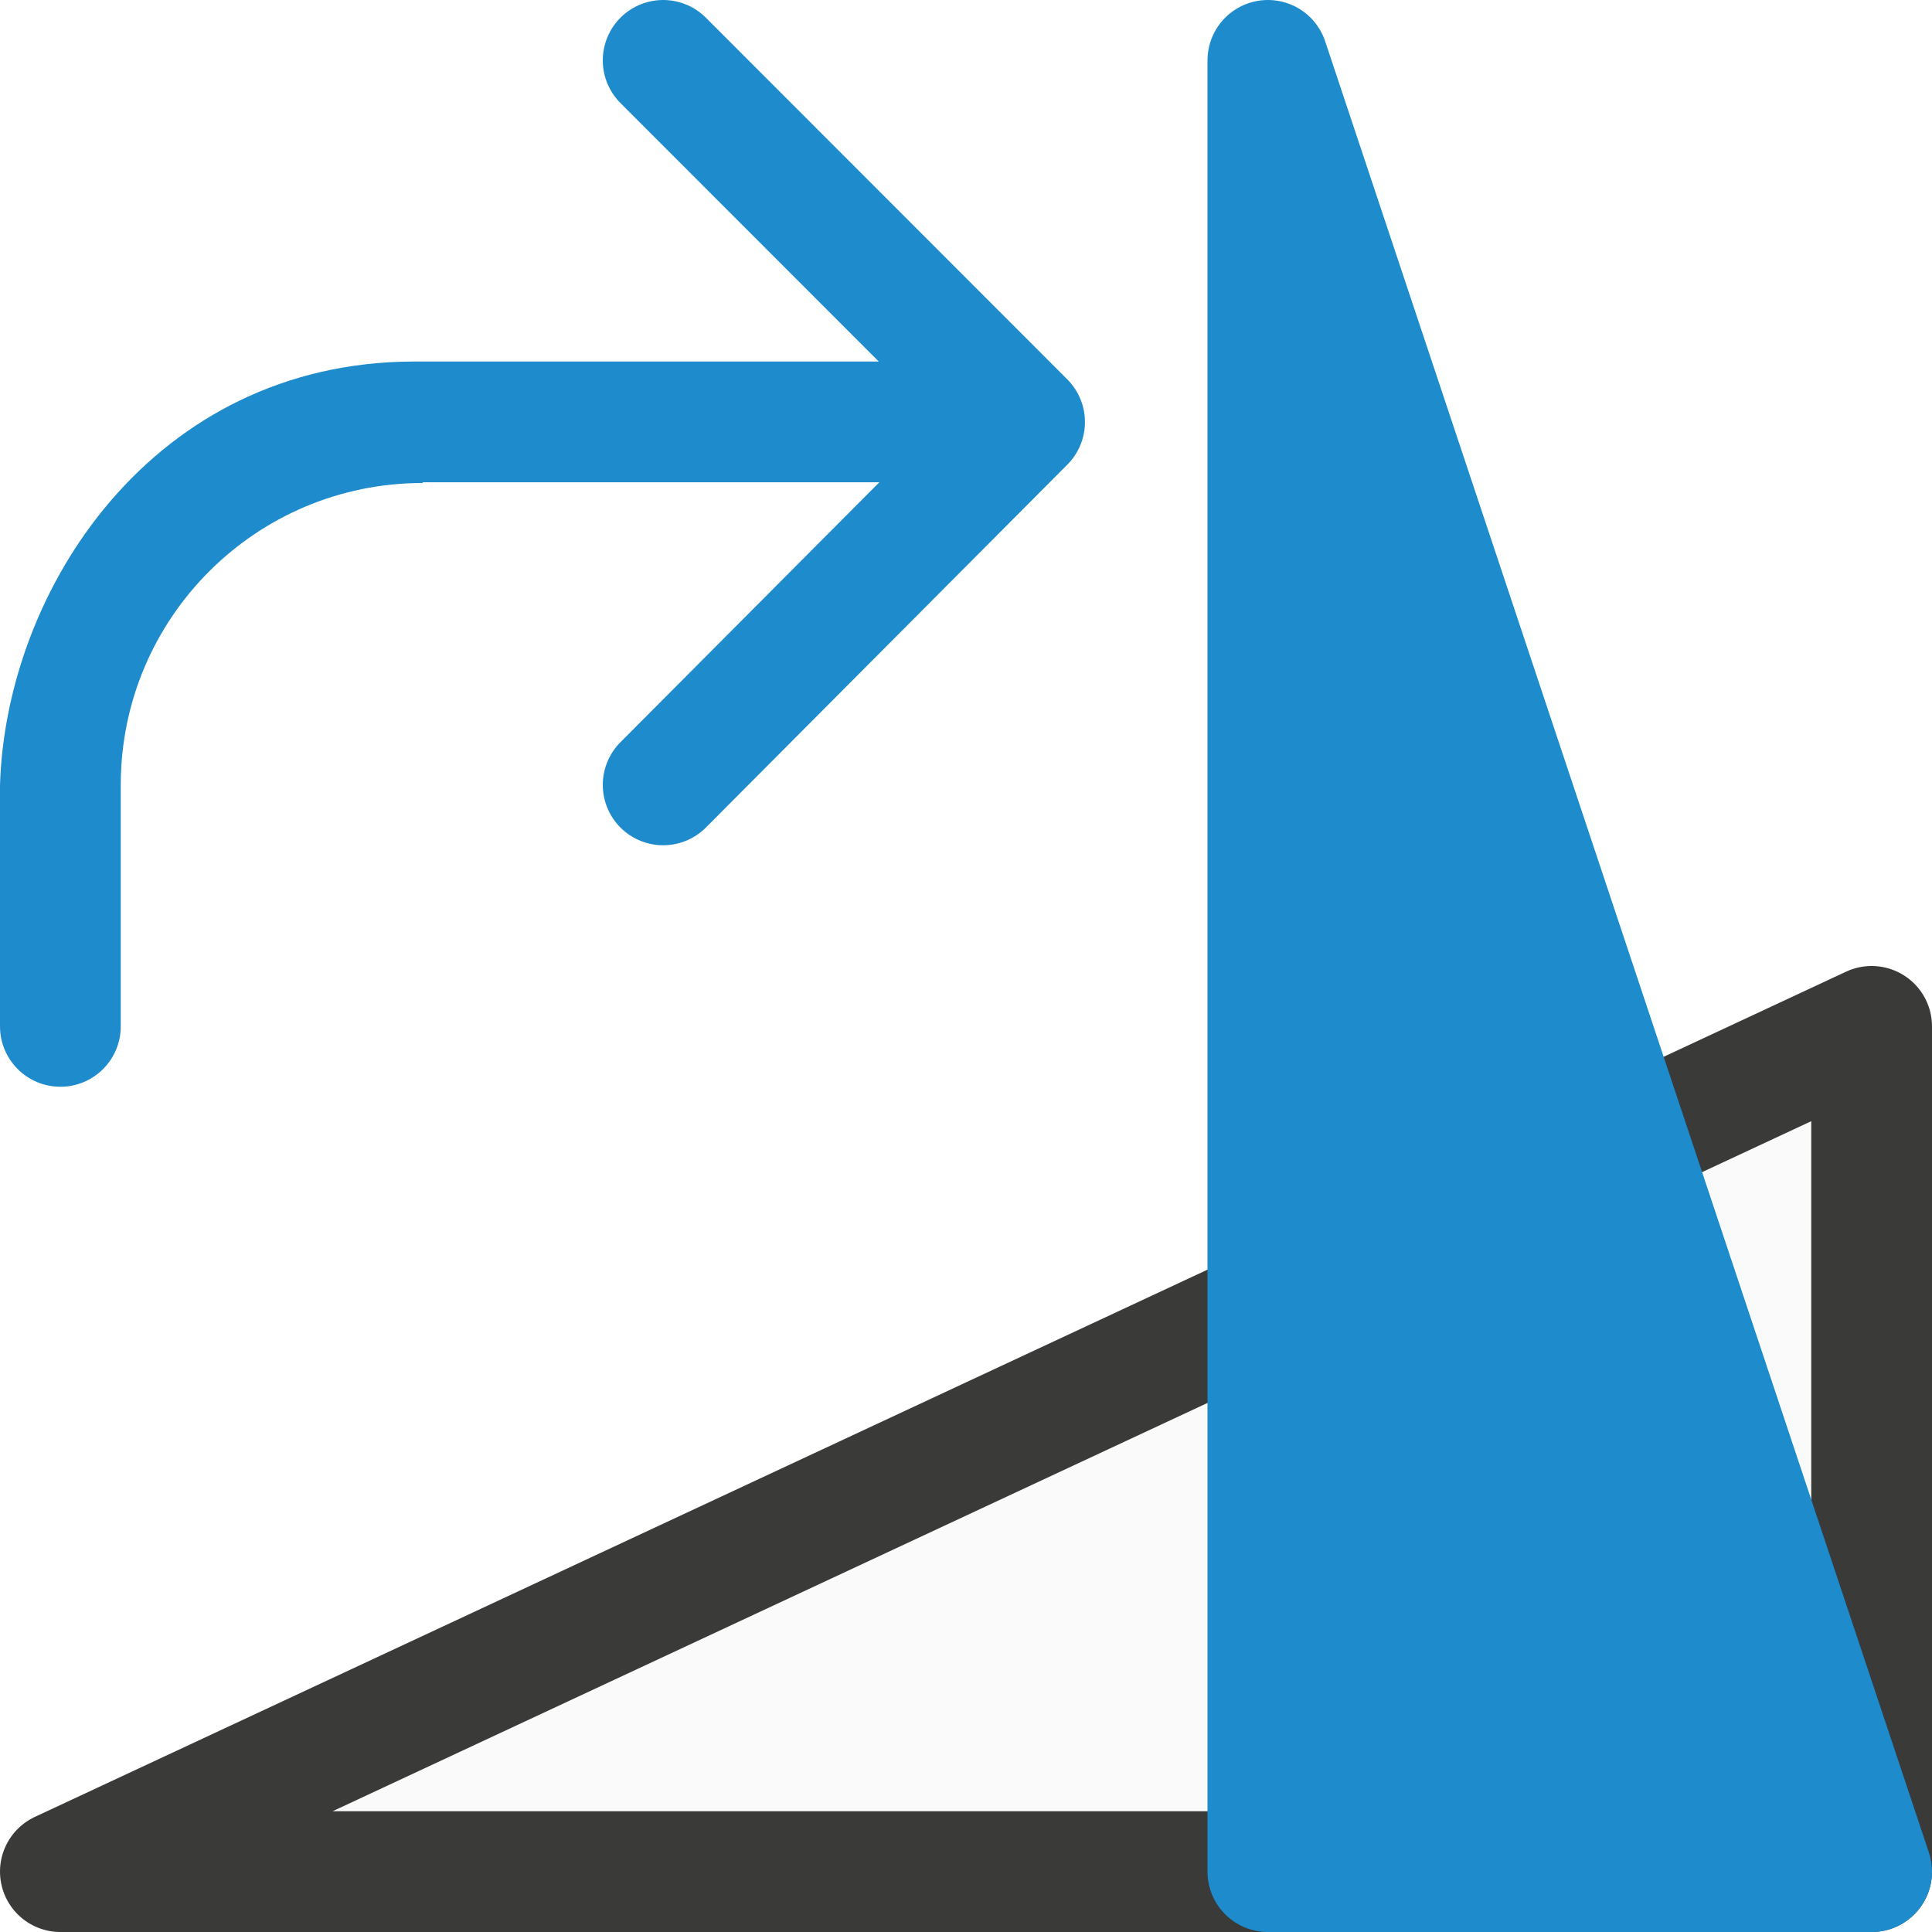
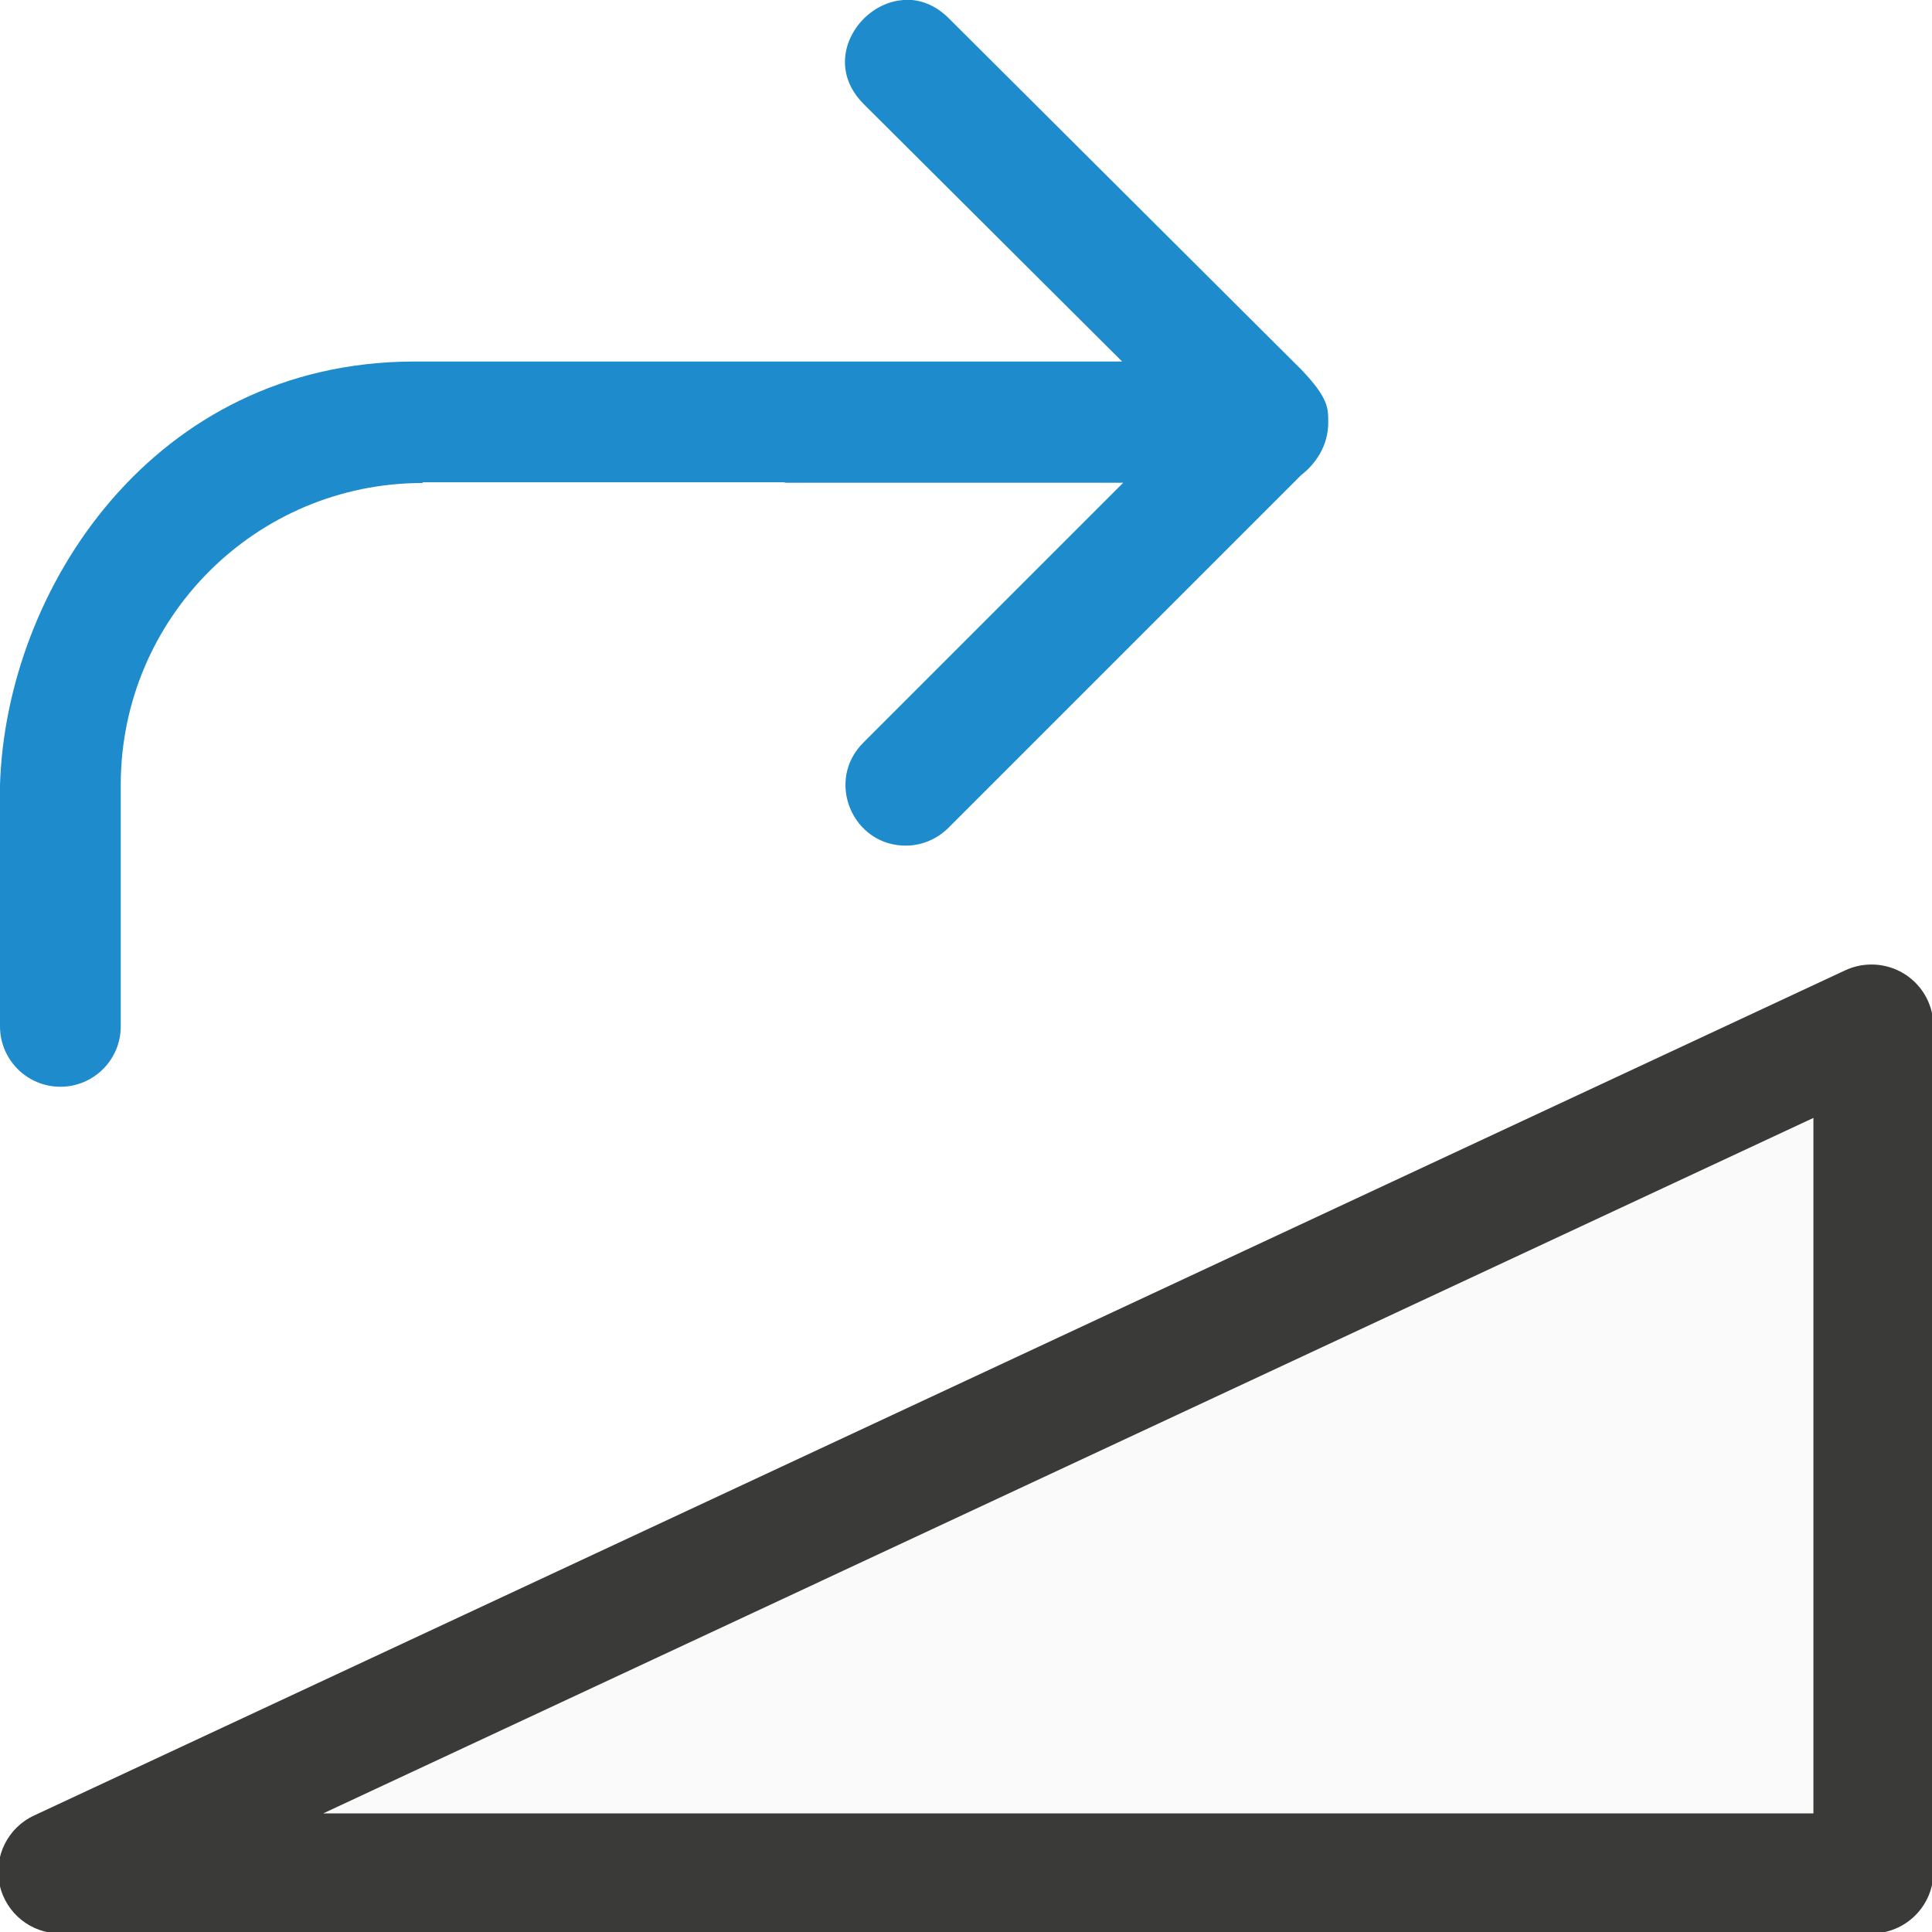
<svg xmlns="http://www.w3.org/2000/svg" viewBox="0 0 16 16">
-   <path d="m15.5 8.5v7h-15z" fill="#fafafa" fill-rule="evenodd" stroke="#3a3a38" stroke-linecap="round" stroke-linejoin="round" />
-   <path d="m15.5 15.5h-5v-15z" fill="#1e8bcd" fill-rule="evenodd" stroke="#1e8bcd" stroke-linecap="round" stroke-linejoin="round" />
-   <g transform="translate(-3.01495 1.000008)">
-     <path d="m8.507-.5 2.993 2.995-2.993 3.005" fill="none" stroke="#1e8bcd" stroke-linecap="round" stroke-linejoin="round" />
-     <path d="m3.015 7.5c0 .276.224.5.5.5s.5-.224.5-.5v-2c0-1.381 1.119-2.5 2.5-2.5v-.006h.424 4.068v-1h-4.068-.5c-2.155.006-3.374 1.883-3.424 3.506z" fill="#1e8bcd" fill-rule="evenodd" />
+   <g fill-rule="evenodd">
+     <path d="m15.484 7.988a.512.512 0 0 0 -.201.047l-15 7a.512.512 0 0 0 .217.977h15a.512.512 0 0 0 .512-.512v-7a.512.512 0 0 0 -.527-.512z" fill="#3a3a38" />
+     <path d="m15.018 9.258-12.342 5.76h12.342z" fill="#fafafa" />
+     <path d="m7.484 0c-.376.023-.685.511-.33.863l2.139 2.131h-5.369-.5c-2.155.006-3.374 1.883-3.424 3.506v2c0 .276.224.5.5.5s.5-.224.5-.5v-2c0-1.381 1.119-2.5 2.5-2.5v-.006h.424 2.562c.01-0.0.017.004.027.004h2.789l-2.148 2.148c-.326.317-.093.869.361.857.13-.004.253-.059.344-.152l2.916-2.916c.118-.091.225-.241.225-.436 0-.123-0-.203-.221-.436l-2.92-2.91c-.118-.118-.25-.162-.375-.154z" fill="#1e8bcd" />
  </g>
</svg>
